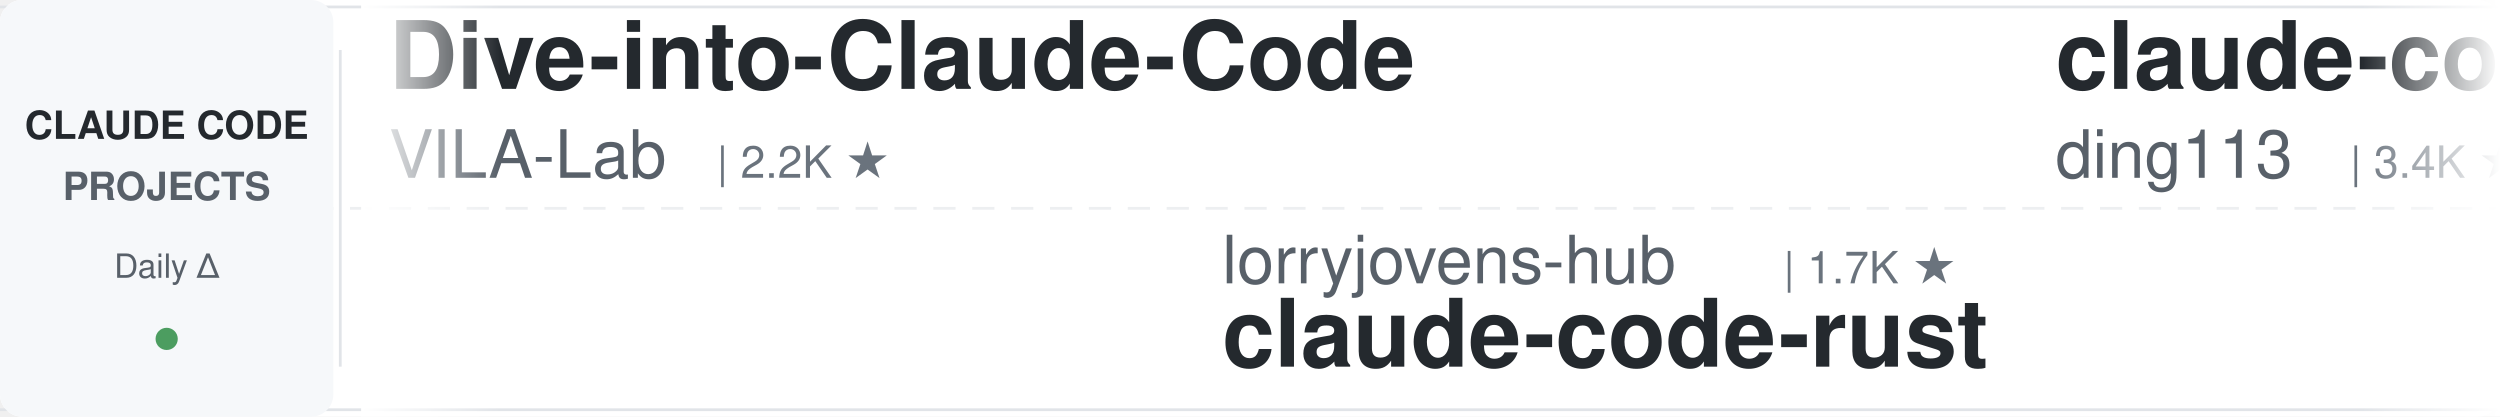
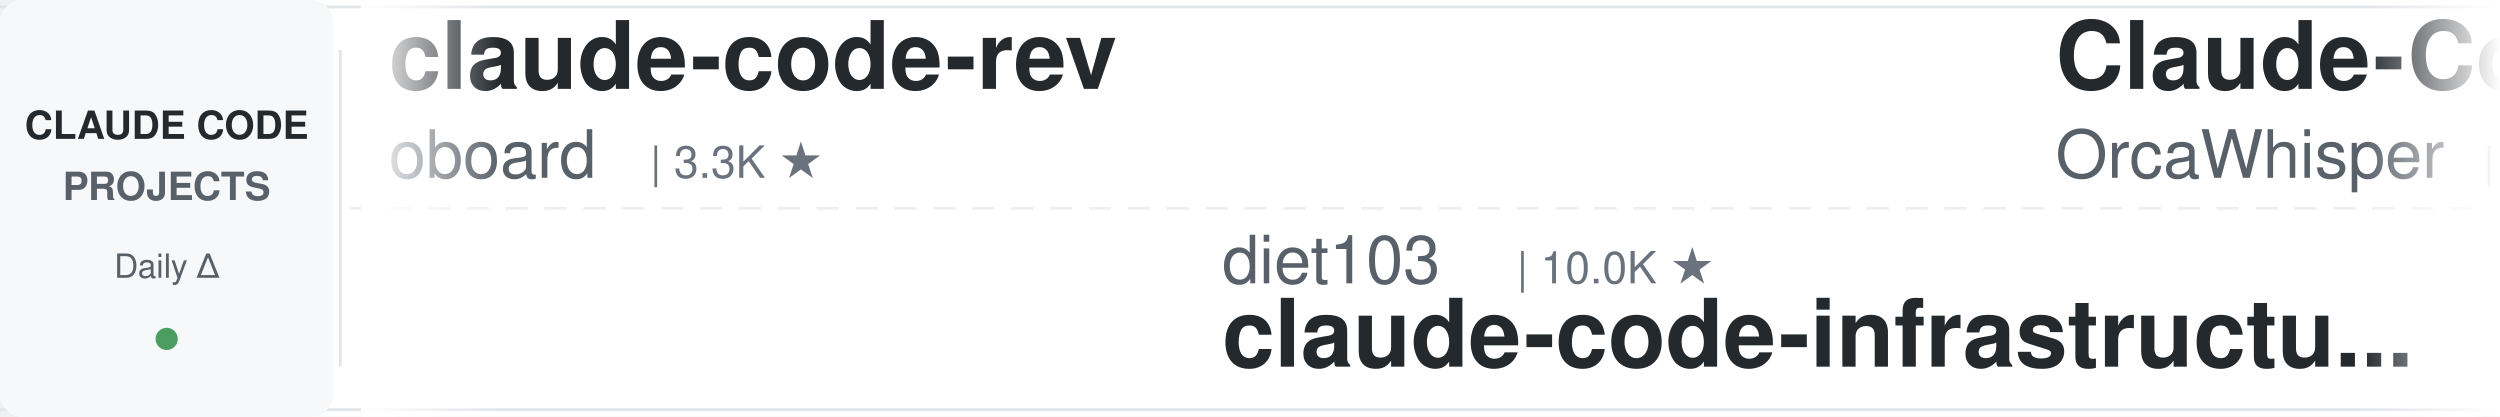
<svg xmlns="http://www.w3.org/2000/svg" width="900" height="150">
  <defs>
    <linearGradient id="awesomeLeftFade" x1="0%" y1="0%" x2="100%" y2="0%">
      <stop offset="0%" style="stop-color:#ffffff;stop-opacity:1" />
      <stop offset="100%" style="stop-color:#ffffff;stop-opacity:0" />
    </linearGradient>
    <linearGradient id="awesomeRightFade" x1="0%" y1="0%" x2="100%" y2="0%">
      <stop offset="0%" style="stop-color:#ffffff;stop-opacity:0" />
      <stop offset="100%" style="stop-color:#ffffff;stop-opacity:1" />
    </linearGradient>
  </defs>
  <rect width="900" height="150" fill="#ffffff" rx="8" />
  <rect x="0" y="2" width="900" height="1" fill="#e1e4e8" />
  <rect x="0" y="147" width="900" height="1" fill="#e1e4e8" />
  <line x1="0" y1="75" x2="900" y2="75" stroke="#e1e4e8" stroke-width="1" stroke-dasharray="8 6" opacity="0.6" />
  <rect x="0" y="0" width="120" height="150" fill="#f6f8fa" rx="8" />
  <text x="60" y="50" font-family="-apple-system, BlinkMacSystemFont, 'Segoe UI', Helvetica, Arial, sans-serif" font-size="14" font-weight="600" fill="#24292e" text-anchor="middle">CLAUDE CODE</text>
  <text x="60" y="72" font-family="-apple-system, BlinkMacSystemFont, 'Segoe UI', Helvetica, Arial, sans-serif" font-size="14" font-weight="600" fill="#586069" text-anchor="middle">PROJECTS</text>
  <text x="60" y="100" font-family="-apple-system, BlinkMacSystemFont, 'Segoe UI', Helvetica, Arial, sans-serif" font-size="12" font-weight="500" fill="#586069" text-anchor="middle">Daily Δ</text>
  <circle cx="60" cy="122" r="4" fill="#22863a" opacity="0.8" />
  <rect x="122" y="18" width="1" height="114" fill="#e1e4e8" />
  <clipPath id="awesomeTickerClip">
    <rect x="130" y="0" width="770" height="150" />
  </clipPath>
  <g clip-path="url(#awesomeTickerClip)">
    <g id="awesomeTickerItems">
      <animateTransform attributeName="transform" attributeType="XML" type="translate" from="0 0" to="-3000 0" dur="54s" repeatCount="indefinite" />
      <g transform="translate(0, 0)">
-         <text x="140" y="32" font-family="-apple-system, BlinkMacSystemFont, 'Segoe UI', Helvetica, Arial, sans-serif" font-size="34" font-weight="600" fill="#24292e">Dive-into-Claude-Code</text>
-         <text x="140" y="64" font-family="-apple-system, BlinkMacSystemFont, 'Segoe UI', Helvetica, Arial, sans-serif" font-size="24" font-weight="400" fill="#586069">VILA-Lab</text>
-         <text x="258" y="64" font-family="-apple-system, BlinkMacSystemFont, 'Segoe UI', Helvetica, Arial, sans-serif" font-size="16" font-weight="500" fill="#6a737d">| 2.2K ★</text>
+         <text x="140" y="32" font-family="-apple-system, BlinkMacSystemFont, 'Segoe UI', Helvetica, Arial, sans-serif" font-size="34" font-weight="600" fill="#24292e">claude-code-rev</text>
+         <text x="140" y="64" font-family="-apple-system, BlinkMacSystemFont, 'Segoe UI', Helvetica, Arial, sans-serif" font-size="24" font-weight="400" fill="#586069">oboard</text>
+         <text x="234" y="64" font-family="-apple-system, BlinkMacSystemFont, 'Segoe UI', Helvetica, Arial, sans-serif" font-size="16" font-weight="500" fill="#6a737d">| 3.3K ★</text>
      </g>
      <g transform="translate(300, 0)">
-         <text x="140" y="102" font-family="-apple-system, BlinkMacSystemFont, 'Segoe UI', Helvetica, Arial, sans-serif" font-size="24" font-weight="400" fill="#586069">lorryjovens-hub</text>
-         <text x="342" y="102" font-family="-apple-system, BlinkMacSystemFont, 'Segoe UI', Helvetica, Arial, sans-serif" font-size="16" font-weight="500" fill="#6a737d">| 1.7K ★</text>
-         <text x="140" y="132" font-family="-apple-system, BlinkMacSystemFont, 'Segoe UI', Helvetica, Arial, sans-serif" font-size="34" font-weight="600" fill="#24292e">claude-code-rust</text>
+         <text x="140" y="102" font-family="-apple-system, BlinkMacSystemFont, 'Segoe UI', Helvetica, Arial, sans-serif" font-size="24" font-weight="400" fill="#586069">diet103</text>
+         <text x="246" y="102" font-family="-apple-system, BlinkMacSystemFont, 'Segoe UI', Helvetica, Arial, sans-serif" font-size="16" font-weight="500" fill="#6a737d">| 10.0K ★</text>
+         <text x="140" y="132" font-family="-apple-system, BlinkMacSystemFont, 'Segoe UI', Helvetica, Arial, sans-serif" font-size="34" font-weight="600" fill="#24292e">claude-code-infrastructu...</text>
      </g>
      <g transform="translate(600, 0)">
-         <text x="140" y="32" font-family="-apple-system, BlinkMacSystemFont, 'Segoe UI', Helvetica, Arial, sans-serif" font-size="34" font-weight="600" fill="#24292e">claude-code-hub</text>
-         <text x="140" y="64" font-family="-apple-system, BlinkMacSystemFont, 'Segoe UI', Helvetica, Arial, sans-serif" font-size="24" font-weight="400" fill="#586069">ding113</text>
-         <text x="246" y="64" font-family="-apple-system, BlinkMacSystemFont, 'Segoe UI', Helvetica, Arial, sans-serif" font-size="16" font-weight="500" fill="#6a737d">| 3.4K ★</text>
+         <text x="140" y="32" font-family="-apple-system, BlinkMacSystemFont, 'Segoe UI', Helvetica, Arial, sans-serif" font-size="34" font-weight="600" fill="#24292e">Claude-Code</text>
+         <text x="140" y="64" font-family="-apple-system, BlinkMacSystemFont, 'Segoe UI', Helvetica, Arial, sans-serif" font-size="24" font-weight="400" fill="#586069">OrcaWhisper</text>
+         <text x="294" y="64" font-family="-apple-system, BlinkMacSystemFont, 'Segoe UI', Helvetica, Arial, sans-serif" font-size="16" font-weight="500" fill="#6a737d">| 103 ★</text>
      </g>
      <g transform="translate(900, 0)">
+         <text x="140" y="102" font-family="-apple-system, BlinkMacSystemFont, 'Segoe UI', Helvetica, Arial, sans-serif" font-size="24" font-weight="400" fill="#586069">ChinaSiro</text>
+         <text x="270" y="102" font-family="-apple-system, BlinkMacSystemFont, 'Segoe UI', Helvetica, Arial, sans-serif" font-size="16" font-weight="500" fill="#6a737d">| 9.7K ★</text>
+         <text x="347" y="102" font-family="-apple-system, BlinkMacSystemFont, 'Segoe UI', Helvetica, Arial, sans-serif" font-size="16" font-weight="500" fill="#cb2431"> -1</text>
+         <text x="140" y="132" font-family="-apple-system, BlinkMacSystemFont, 'Segoe UI', Helvetica, Arial, sans-serif" font-size="34" font-weight="600" fill="#24292e">claude-code-sourcemap</text>
+       </g>
+       <g transform="translate(1200, 0)">
+         <text x="140" y="32" font-family="-apple-system, BlinkMacSystemFont, 'Segoe UI', Helvetica, Arial, sans-serif" font-size="34" font-weight="600" fill="#24292e">claude-code</text>
+         <text x="140" y="64" font-family="-apple-system, BlinkMacSystemFont, 'Segoe UI', Helvetica, Arial, sans-serif" font-size="24" font-weight="400" fill="#586069">alex000kim</text>
+         <text x="282" y="64" font-family="-apple-system, BlinkMacSystemFont, 'Segoe UI', Helvetica, Arial, sans-serif" font-size="16" font-weight="500" fill="#6a737d">| 236 ★</text>
+       </g>
+       <g transform="translate(1500, 0)">
+         <text x="140" y="102" font-family="-apple-system, BlinkMacSystemFont, 'Segoe UI', Helvetica, Arial, sans-serif" font-size="24" font-weight="400" fill="#586069">LING71671</text>
+         <text x="270" y="102" font-family="-apple-system, BlinkMacSystemFont, 'Segoe UI', Helvetica, Arial, sans-serif" font-size="16" font-weight="500" fill="#6a737d">| 963 ★</text>
+         <text x="338" y="102" font-family="-apple-system, BlinkMacSystemFont, 'Segoe UI', Helvetica, Arial, sans-serif" font-size="16" font-weight="500" fill="#22863a"> +1</text>
+         <text x="140" y="132" font-family="-apple-system, BlinkMacSystemFont, 'Segoe UI', Helvetica, Arial, sans-serif" font-size="34" font-weight="600" fill="#24292e">Open-ClaudeCode</text>
+       </g>
+       <g transform="translate(1800, 0)">
+         <text x="140" y="32" font-family="-apple-system, BlinkMacSystemFont, 'Segoe UI', Helvetica, Arial, sans-serif" font-size="34" font-weight="600" fill="#24292e">claude-code</text>
+         <text x="140" y="64" font-family="-apple-system, BlinkMacSystemFont, 'Segoe UI', Helvetica, Arial, sans-serif" font-size="24" font-weight="400" fill="#586069">RishabhK103</text>
+         <text x="294" y="64" font-family="-apple-system, BlinkMacSystemFont, 'Segoe UI', Helvetica, Arial, sans-serif" font-size="16" font-weight="500" fill="#6a737d">| 107 ★</text>
+       </g>
+       <g transform="translate(2100, 0)">
        <text x="140" y="102" font-family="-apple-system, BlinkMacSystemFont, 'Segoe UI', Helvetica, Arial, sans-serif" font-size="24" font-weight="400" fill="#586069">repowise-dev</text>
        <text x="306" y="102" font-family="-apple-system, BlinkMacSystemFont, 'Segoe UI', Helvetica, Arial, sans-serif" font-size="16" font-weight="500" fill="#6a737d">| 1.2K ★</text>
        <text x="140" y="132" font-family="-apple-system, BlinkMacSystemFont, 'Segoe UI', Helvetica, Arial, sans-serif" font-size="34" font-weight="600" fill="#24292e">claude-code-prompts</text>
      </g>
-       <g transform="translate(1200, 0)">
-         <text x="140" y="32" font-family="-apple-system, BlinkMacSystemFont, 'Segoe UI', Helvetica, Arial, sans-serif" font-size="34" font-weight="600" fill="#24292e">claude-code-system-promp...</text>
-         <text x="140" y="64" font-family="-apple-system, BlinkMacSystemFont, 'Segoe UI', Helvetica, Arial, sans-serif" font-size="24" font-weight="400" fill="#586069">Piebald-AI</text>
-         <text x="282" y="64" font-family="-apple-system, BlinkMacSystemFont, 'Segoe UI', Helvetica, Arial, sans-serif" font-size="16" font-weight="500" fill="#6a737d">| 12.9K ★</text>
-         <text x="368" y="64" font-family="-apple-system, BlinkMacSystemFont, 'Segoe UI', Helvetica, Arial, sans-serif" font-size="16" font-weight="500" fill="#22863a"> +3</text>
-       </g>
-       <g transform="translate(1500, 0)">
-         <text x="140" y="102" font-family="-apple-system, BlinkMacSystemFont, 'Segoe UI', Helvetica, Arial, sans-serif" font-size="24" font-weight="400" fill="#586069">mehmoodosman</text>
-         <text x="306" y="102" font-family="-apple-system, BlinkMacSystemFont, 'Segoe UI', Helvetica, Arial, sans-serif" font-size="16" font-weight="500" fill="#6a737d">| 173 ★</text>
-         <text x="140" y="132" font-family="-apple-system, BlinkMacSystemFont, 'Segoe UI', Helvetica, Arial, sans-serif" font-size="34" font-weight="600" fill="#24292e">claude-code</text>
-       </g>
-       <g transform="translate(1800, 0)">
-         <text x="140" y="32" font-family="-apple-system, BlinkMacSystemFont, 'Segoe UI', Helvetica, Arial, sans-serif" font-size="34" font-weight="600" fill="#24292e">claude-code-source-code-...</text>
-         <text x="140" y="64" font-family="-apple-system, BlinkMacSystemFont, 'Segoe UI', Helvetica, Arial, sans-serif" font-size="24" font-weight="400" fill="#586069">ghuntley</text>
-         <text x="258" y="64" font-family="-apple-system, BlinkMacSystemFont, 'Segoe UI', Helvetica, Arial, sans-serif" font-size="16" font-weight="500" fill="#6a737d">| 991 ★</text>
-       </g>
-       <g transform="translate(2100, 0)">
-         <text x="140" y="102" font-family="-apple-system, BlinkMacSystemFont, 'Segoe UI', Helvetica, Arial, sans-serif" font-size="24" font-weight="400" fill="#586069">anthropics</text>
-         <text x="282" y="102" font-family="-apple-system, BlinkMacSystemFont, 'Segoe UI', Helvetica, Arial, sans-serif" font-size="16" font-weight="500" fill="#6a737d">| 1.0K ★</text>
-         <text x="140" y="132" font-family="-apple-system, BlinkMacSystemFont, 'Segoe UI', Helvetica, Arial, sans-serif" font-size="34" font-weight="600" fill="#24292e">claude-code-base-action</text>
-       </g>
      <g transform="translate(2400, 0)">
-         <text x="140" y="32" font-family="-apple-system, BlinkMacSystemFont, 'Segoe UI', Helvetica, Arial, sans-serif" font-size="34" font-weight="600" fill="#24292e">claude-code-proxy</text>
-         <text x="140" y="64" font-family="-apple-system, BlinkMacSystemFont, 'Segoe UI', Helvetica, Arial, sans-serif" font-size="24" font-weight="400" fill="#586069">fuergaosi233</text>
-         <text x="306" y="64" font-family="-apple-system, BlinkMacSystemFont, 'Segoe UI', Helvetica, Arial, sans-serif" font-size="16" font-weight="500" fill="#6a737d">| 2.8K ★</text>
+         <text x="140" y="32" font-family="-apple-system, BlinkMacSystemFont, 'Segoe UI', Helvetica, Arial, sans-serif" font-size="34" font-weight="600" fill="#24292e">claude-code</text>
+         <text x="140" y="64" font-family="-apple-system, BlinkMacSystemFont, 'Segoe UI', Helvetica, Arial, sans-serif" font-size="24" font-weight="400" fill="#586069">ochamber</text>
+         <text x="258" y="64" font-family="-apple-system, BlinkMacSystemFont, 'Segoe UI', Helvetica, Arial, sans-serif" font-size="16" font-weight="500" fill="#6a737d">| 5 ★</text>
      </g>
      <g transform="translate(2700, 0)">
-         <text x="140" y="102" font-family="-apple-system, BlinkMacSystemFont, 'Segoe UI', Helvetica, Arial, sans-serif" font-size="24" font-weight="400" fill="#586069">disler</text>
-         <text x="234" y="102" font-family="-apple-system, BlinkMacSystemFont, 'Segoe UI', Helvetica, Arial, sans-serif" font-size="16" font-weight="500" fill="#6a737d">| 3.9K ★</text>
-         <text x="311" y="102" font-family="-apple-system, BlinkMacSystemFont, 'Segoe UI', Helvetica, Arial, sans-serif" font-size="16" font-weight="500" fill="#22863a"> +1</text>
-         <text x="140" y="132" font-family="-apple-system, BlinkMacSystemFont, 'Segoe UI', Helvetica, Arial, sans-serif" font-size="34" font-weight="600" fill="#24292e">claude-code-hooks-master...</text>
+         <text x="140" y="102" font-family="-apple-system, BlinkMacSystemFont, 'Segoe UI', Helvetica, Arial, sans-serif" font-size="24" font-weight="400" fill="#586069">nicedreamzapp</text>
+         <text x="318" y="102" font-family="-apple-system, BlinkMacSystemFont, 'Segoe UI', Helvetica, Arial, sans-serif" font-size="16" font-weight="500" fill="#6a737d">| 3.4K ★</text>
+         <text x="395" y="102" font-family="-apple-system, BlinkMacSystemFont, 'Segoe UI', Helvetica, Arial, sans-serif" font-size="16" font-weight="500" fill="#22863a"> +1</text>
+         <text x="140" y="132" font-family="-apple-system, BlinkMacSystemFont, 'Segoe UI', Helvetica, Arial, sans-serif" font-size="34" font-weight="600" fill="#24292e">claude-code-local</text>
      </g>
      <g transform="translate(3000, 0)">
-         <text x="140" y="32" font-family="-apple-system, BlinkMacSystemFont, 'Segoe UI', Helvetica, Arial, sans-serif" font-size="34" font-weight="600" fill="#24292e">Dive-into-Claude-Code</text>
-         <text x="140" y="64" font-family="-apple-system, BlinkMacSystemFont, 'Segoe UI', Helvetica, Arial, sans-serif" font-size="24" font-weight="400" fill="#586069">VILA-Lab</text>
-         <text x="258" y="64" font-family="-apple-system, BlinkMacSystemFont, 'Segoe UI', Helvetica, Arial, sans-serif" font-size="16" font-weight="500" fill="#6a737d">| 2.2K ★</text>
+         <text x="140" y="32" font-family="-apple-system, BlinkMacSystemFont, 'Segoe UI', Helvetica, Arial, sans-serif" font-size="34" font-weight="600" fill="#24292e">claude-code-rev</text>
+         <text x="140" y="64" font-family="-apple-system, BlinkMacSystemFont, 'Segoe UI', Helvetica, Arial, sans-serif" font-size="24" font-weight="400" fill="#586069">oboard</text>
+         <text x="234" y="64" font-family="-apple-system, BlinkMacSystemFont, 'Segoe UI', Helvetica, Arial, sans-serif" font-size="16" font-weight="500" fill="#6a737d">| 3.3K ★</text>
      </g>
      <g transform="translate(3300, 0)">
-         <text x="140" y="102" font-family="-apple-system, BlinkMacSystemFont, 'Segoe UI', Helvetica, Arial, sans-serif" font-size="24" font-weight="400" fill="#586069">lorryjovens-hub</text>
-         <text x="342" y="102" font-family="-apple-system, BlinkMacSystemFont, 'Segoe UI', Helvetica, Arial, sans-serif" font-size="16" font-weight="500" fill="#6a737d">| 1.7K ★</text>
-         <text x="140" y="132" font-family="-apple-system, BlinkMacSystemFont, 'Segoe UI', Helvetica, Arial, sans-serif" font-size="34" font-weight="600" fill="#24292e">claude-code-rust</text>
+         <text x="140" y="102" font-family="-apple-system, BlinkMacSystemFont, 'Segoe UI', Helvetica, Arial, sans-serif" font-size="24" font-weight="400" fill="#586069">diet103</text>
+         <text x="246" y="102" font-family="-apple-system, BlinkMacSystemFont, 'Segoe UI', Helvetica, Arial, sans-serif" font-size="16" font-weight="500" fill="#6a737d">| 10.0K ★</text>
+         <text x="140" y="132" font-family="-apple-system, BlinkMacSystemFont, 'Segoe UI', Helvetica, Arial, sans-serif" font-size="34" font-weight="600" fill="#24292e">claude-code-infrastructu...</text>
      </g>
      <g transform="translate(3600, 0)">
-         <text x="140" y="32" font-family="-apple-system, BlinkMacSystemFont, 'Segoe UI', Helvetica, Arial, sans-serif" font-size="34" font-weight="600" fill="#24292e">claude-code-hub</text>
-         <text x="140" y="64" font-family="-apple-system, BlinkMacSystemFont, 'Segoe UI', Helvetica, Arial, sans-serif" font-size="24" font-weight="400" fill="#586069">ding113</text>
-         <text x="246" y="64" font-family="-apple-system, BlinkMacSystemFont, 'Segoe UI', Helvetica, Arial, sans-serif" font-size="16" font-weight="500" fill="#6a737d">| 3.4K ★</text>
+         <text x="140" y="32" font-family="-apple-system, BlinkMacSystemFont, 'Segoe UI', Helvetica, Arial, sans-serif" font-size="34" font-weight="600" fill="#24292e">Claude-Code</text>
+         <text x="140" y="64" font-family="-apple-system, BlinkMacSystemFont, 'Segoe UI', Helvetica, Arial, sans-serif" font-size="24" font-weight="400" fill="#586069">OrcaWhisper</text>
+         <text x="294" y="64" font-family="-apple-system, BlinkMacSystemFont, 'Segoe UI', Helvetica, Arial, sans-serif" font-size="16" font-weight="500" fill="#6a737d">| 103 ★</text>
      </g>
      <g transform="translate(3900, 0)">
-         <text x="140" y="102" font-family="-apple-system, BlinkMacSystemFont, 'Segoe UI', Helvetica, Arial, sans-serif" font-size="24" font-weight="400" fill="#586069">repowise-dev</text>
-         <text x="306" y="102" font-family="-apple-system, BlinkMacSystemFont, 'Segoe UI', Helvetica, Arial, sans-serif" font-size="16" font-weight="500" fill="#6a737d">| 1.2K ★</text>
-         <text x="140" y="132" font-family="-apple-system, BlinkMacSystemFont, 'Segoe UI', Helvetica, Arial, sans-serif" font-size="34" font-weight="600" fill="#24292e">claude-code-prompts</text>
+         <text x="140" y="102" font-family="-apple-system, BlinkMacSystemFont, 'Segoe UI', Helvetica, Arial, sans-serif" font-size="24" font-weight="400" fill="#586069">ChinaSiro</text>
+         <text x="270" y="102" font-family="-apple-system, BlinkMacSystemFont, 'Segoe UI', Helvetica, Arial, sans-serif" font-size="16" font-weight="500" fill="#6a737d">| 9.7K ★</text>
+         <text x="347" y="102" font-family="-apple-system, BlinkMacSystemFont, 'Segoe UI', Helvetica, Arial, sans-serif" font-size="16" font-weight="500" fill="#cb2431"> -1</text>
+         <text x="140" y="132" font-family="-apple-system, BlinkMacSystemFont, 'Segoe UI', Helvetica, Arial, sans-serif" font-size="34" font-weight="600" fill="#24292e">claude-code-sourcemap</text>
      </g>
    </g>
  </g>
  <rect x="130" y="0" width="50" height="150" fill="url(#awesomeLeftFade)" />
  <rect x="850" y="0" width="50" height="150" fill="url(#awesomeRightFade)" />
</svg>
